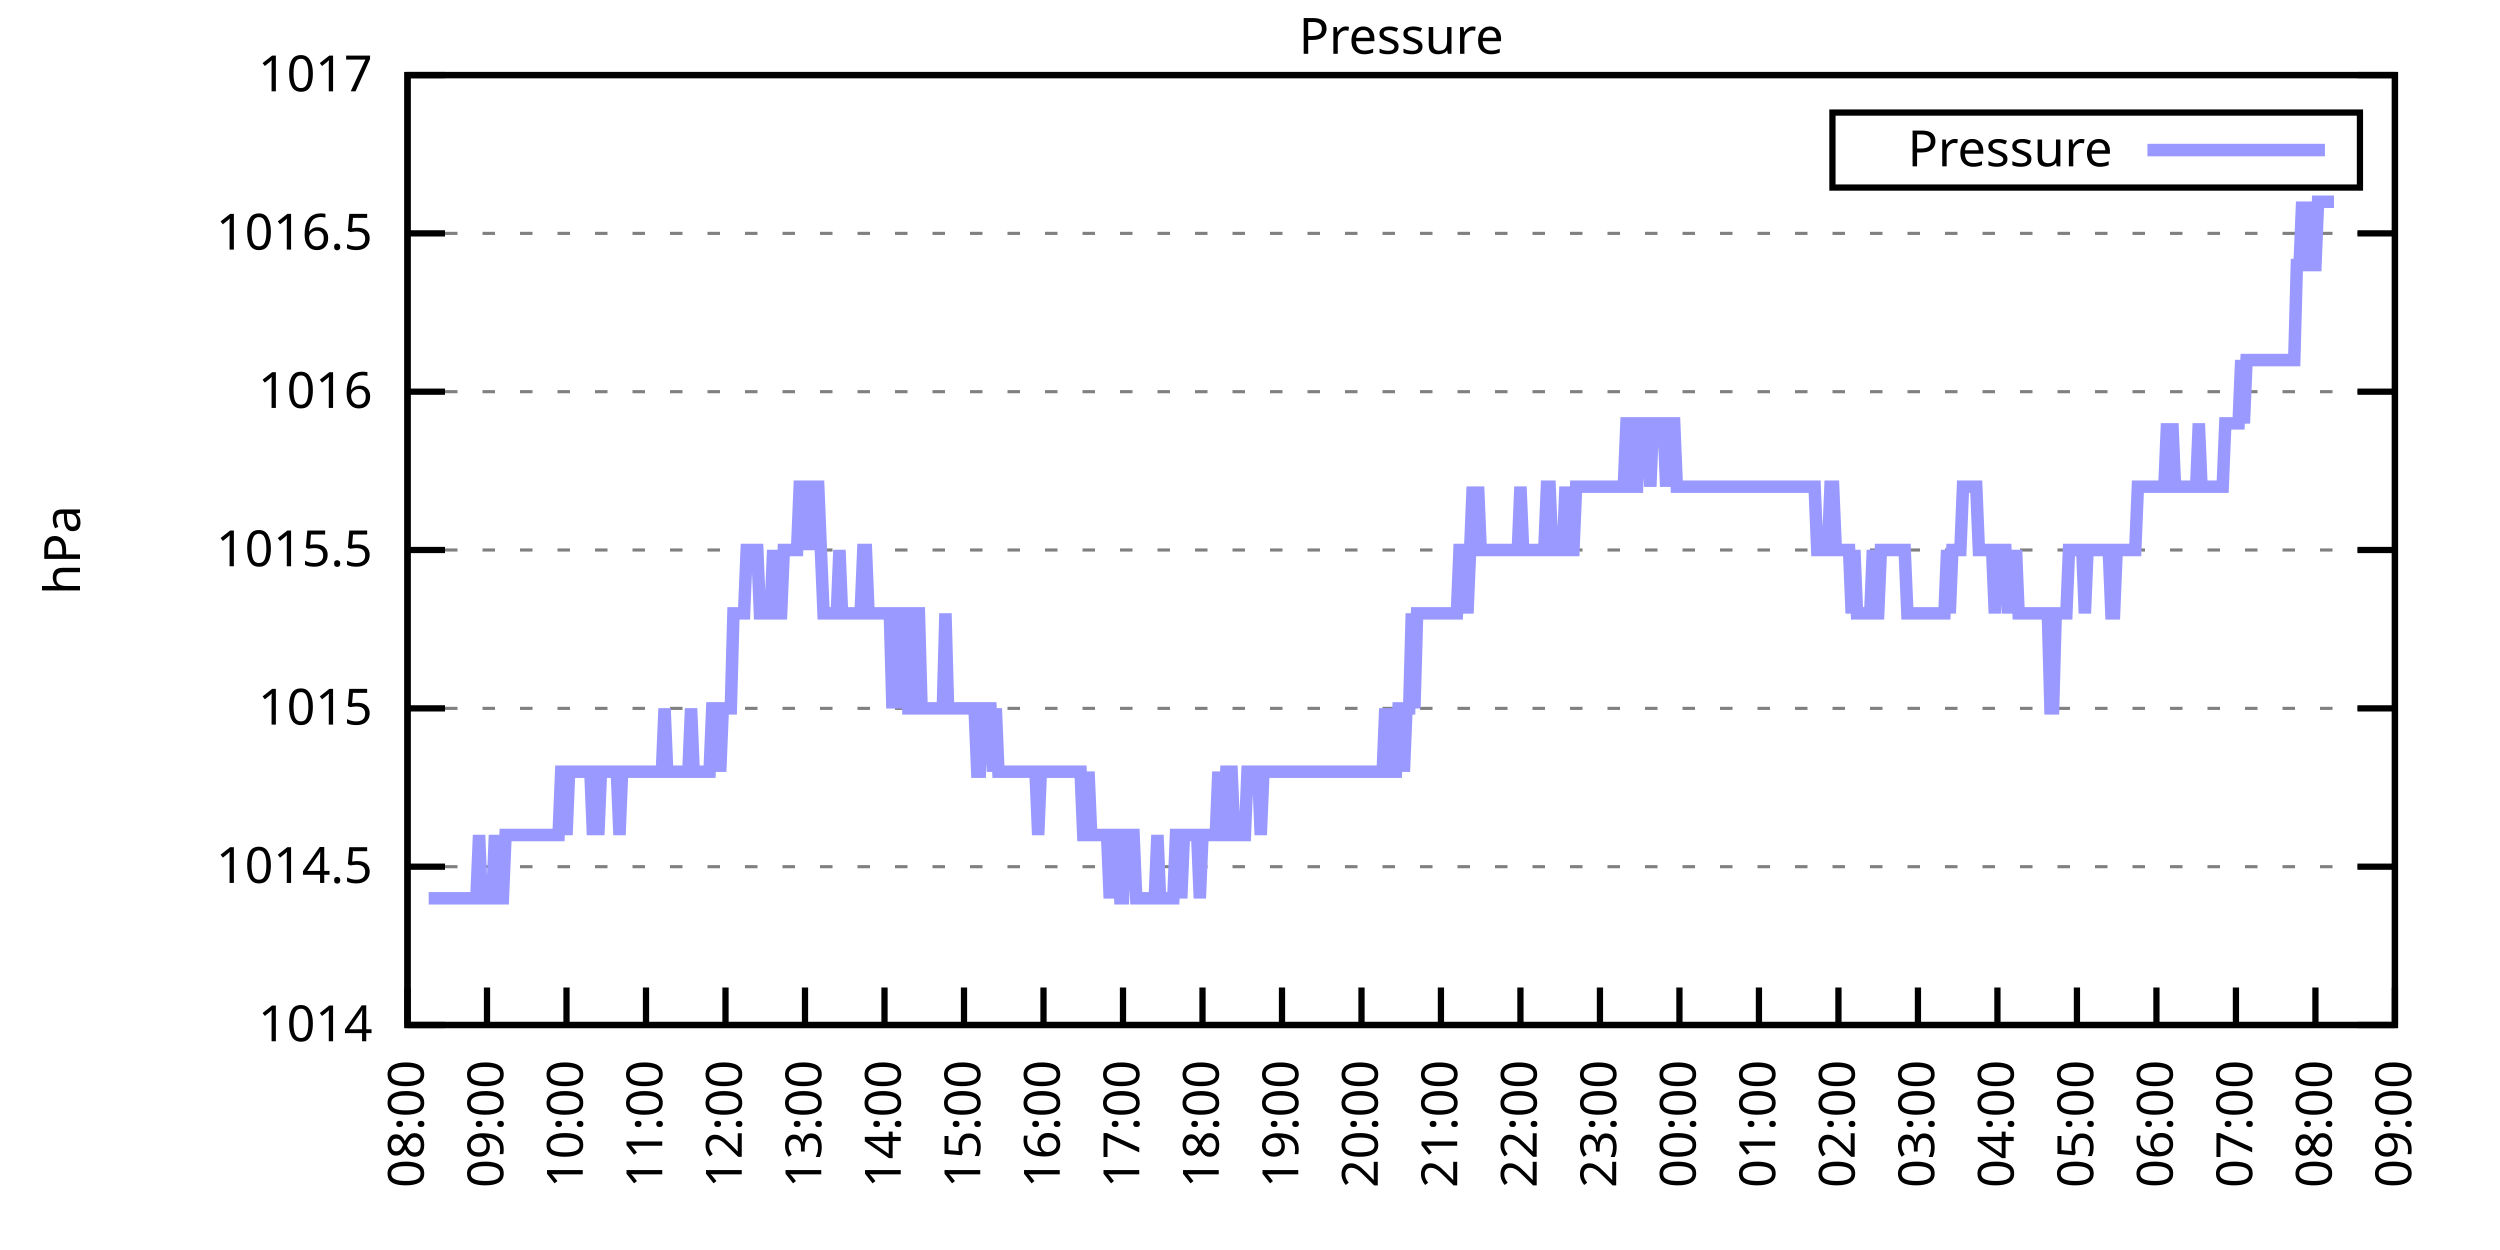
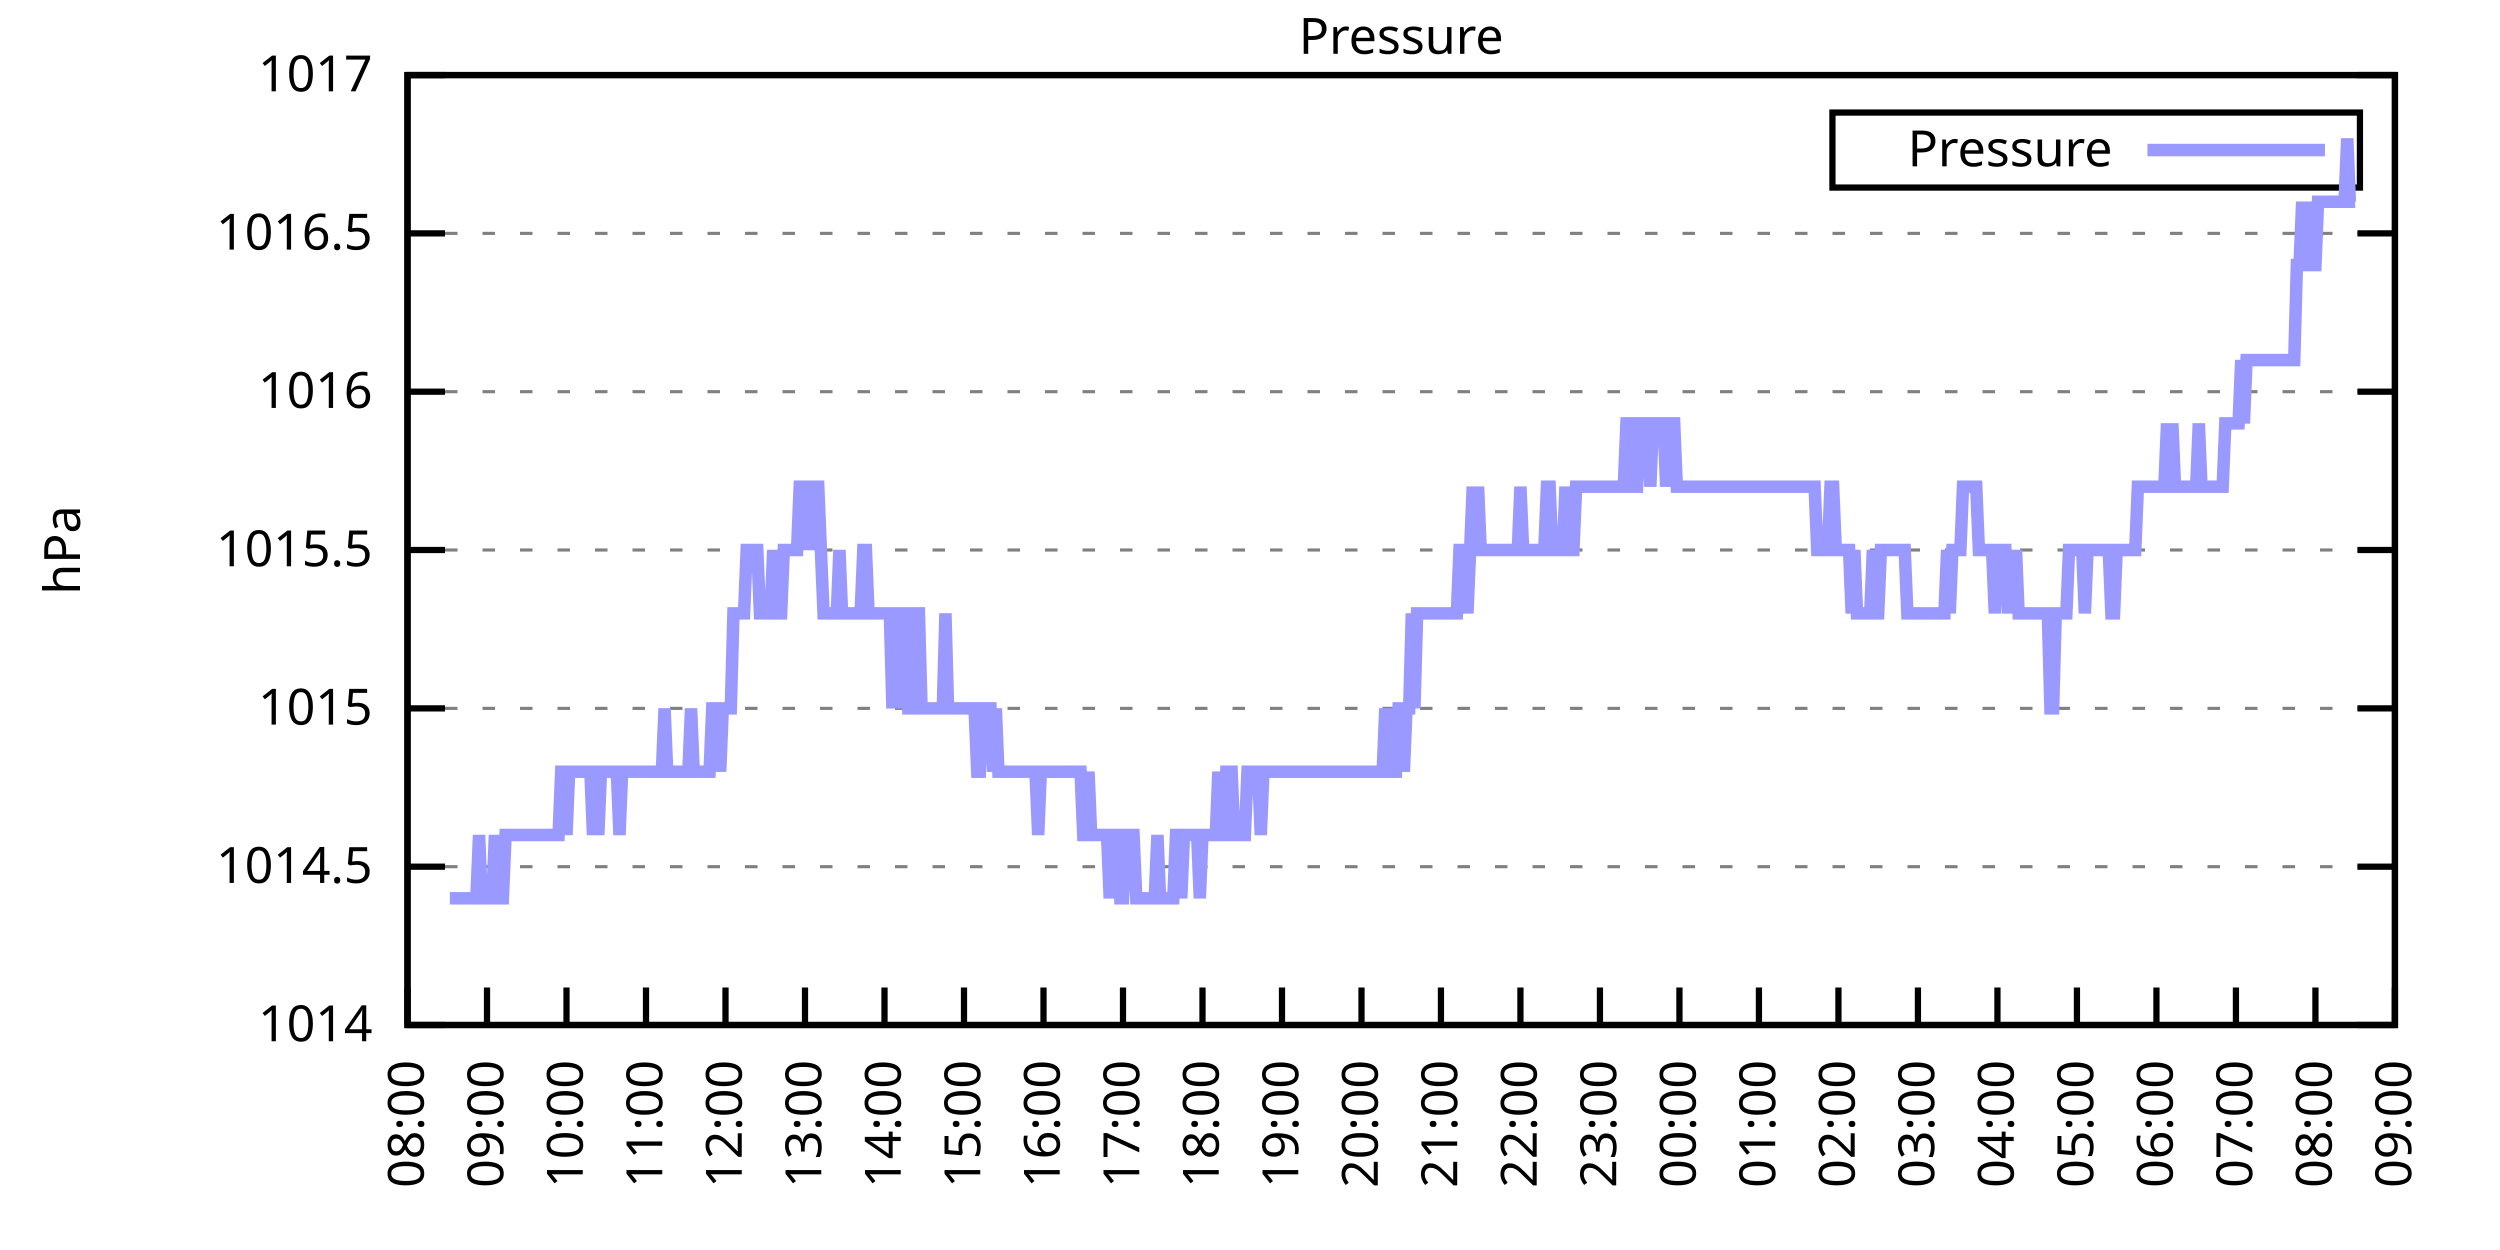
<svg xmlns="http://www.w3.org/2000/svg" xmlns:xlink="http://www.w3.org/1999/xlink" width="400" height="200" viewBox="0 0 400 200">
  <g id="gnuplot_canvas">
    <rect x="0" y="0" width="400" height="200" fill="none" />
    <defs>
      <circle id="gpDot" r="0.5" stroke-width="0.5" stroke="currentColor" />
      <path id="gpPt0" stroke-width="0.333" stroke="currentColor" d="M-1,0 h2 M0,-1 v2" />
      <path id="gpPt1" stroke-width="0.333" stroke="currentColor" d="M-1,-1 L1,1 M1,-1 L-1,1" />
      <path id="gpPt2" stroke-width="0.333" stroke="currentColor" d="M-1,0 L1,0 M0,-1 L0,1 M-1,-1 L1,1 M-1,1 L1,-1" />
      <rect id="gpPt3" stroke-width="0.333" stroke="currentColor" x="-1" y="-1" width="2" height="2" />
      <rect id="gpPt4" stroke-width="0.333" stroke="currentColor" fill="currentColor" x="-1" y="-1" width="2" height="2" />
      <circle id="gpPt5" stroke-width="0.333" stroke="currentColor" cx="0" cy="0" r="1" />
      <use xlink:href="#gpPt5" id="gpPt6" fill="currentColor" stroke="none" />
      <path id="gpPt7" stroke-width="0.333" stroke="currentColor" d="M0,-1.33 L-1.33,0.67 L1.33,0.67 z" />
      <use xlink:href="#gpPt7" id="gpPt8" fill="currentColor" stroke="none" />
      <use xlink:href="#gpPt7" id="gpPt9" stroke="currentColor" transform="rotate(180)" />
      <use xlink:href="#gpPt9" id="gpPt10" fill="currentColor" stroke="none" />
      <use xlink:href="#gpPt3" id="gpPt11" stroke="currentColor" transform="rotate(45)" />
      <use xlink:href="#gpPt11" id="gpPt12" fill="currentColor" stroke="none" />
      <path id="gpPt13" stroke-width="0.333" stroke="currentColor" d="M0,1.330 L1.265,0.411 L0.782,-1.067 L-0.782,-1.076 L-1.265,0.411 z" />
      <use xlink:href="#gpPt13" id="gpPt14" fill="currentColor" stroke="none" />
      <filter id="textbox" filterUnits="objectBoundingBox" x="0" y="0" height="1" width="1">
        <feFlood flood-color="white" flood-opacity="1" result="bgnd" />
        <feComposite in="SourceGraphic" in2="bgnd" operator="atop" />
      </filter>
      <filter id="greybox" filterUnits="objectBoundingBox" x="0" y="0" height="1" width="1">
        <feFlood flood-color="lightgrey" flood-opacity="1" result="grey" />
        <feComposite in="SourceGraphic" in2="grey" operator="atop" />
      </filter>
    </defs>
    <g fill="none" color="white" stroke="currentColor" stroke-width="1.00" stroke-linecap="butt" stroke-linejoin="miter">
</g>
    <g fill="none" color="black" stroke="currentColor" stroke-width="1.00" stroke-linecap="butt" stroke-linejoin="miter">
      <g stroke="none" shape-rendering="crispEdges">
        <polygon fill="rgb(255, 255, 255)" points="65.20,164.00 383.18,164.00 383.18,12.02 65.20,12.02 " />
      </g>
    </g>
    <g fill="none" color="black" stroke="currentColor" stroke-width="1.00" stroke-linecap="butt" stroke-linejoin="miter">
</g>
    <g fill="none" color="black" stroke="black" stroke-width="0.50" stroke-linecap="butt" stroke-linejoin="miter">
</g>
    <g fill="none" color="gray" stroke="currentColor" stroke-width="0.50" stroke-linecap="butt" stroke-linejoin="miter">
      <path stroke="gray" stroke-dasharray="2,4" class="gridline" d="M65.20,164.00 L383.19,164.00  " />
    </g>
    <g fill="none" color="gray" stroke="gray" stroke-width="1.00" stroke-linecap="butt" stroke-linejoin="miter">
</g>
    <g fill="none" color="black" stroke="currentColor" stroke-width="1.00" stroke-linecap="butt" stroke-linejoin="miter">
      <path stroke="black" d="M65.20,164.00 L71.20,164.00 M383.19,164.00 L377.19,164.00  " />
      <g transform="translate(59.60,166.60)" stroke="none" fill="black" font-family="Sans" font-size="8.00" text-anchor="end">
        <text>
          <tspan font-family="Sans"> 1014</tspan>
        </text>
      </g>
    </g>
    <g fill="none" color="black" stroke="currentColor" stroke-width="1.00" stroke-linecap="butt" stroke-linejoin="miter">
</g>
    <g fill="none" color="black" stroke="black" stroke-width="0.50" stroke-linecap="butt" stroke-linejoin="miter">
</g>
    <g fill="none" color="gray" stroke="currentColor" stroke-width="0.50" stroke-linecap="butt" stroke-linejoin="miter">
      <path stroke="gray" stroke-dasharray="2,4" class="gridline" d="M65.20,138.67 L383.19,138.67  " />
    </g>
    <g fill="none" color="gray" stroke="gray" stroke-width="1.00" stroke-linecap="butt" stroke-linejoin="miter">
</g>
    <g fill="none" color="black" stroke="currentColor" stroke-width="1.00" stroke-linecap="butt" stroke-linejoin="miter">
      <path stroke="black" d="M65.20,138.67 L71.20,138.67 M383.19,138.67 L377.19,138.67  " />
      <g transform="translate(59.60,141.27)" stroke="none" fill="black" font-family="Sans" font-size="8.00" text-anchor="end">
        <text>
          <tspan font-family="Sans"> 1014.5</tspan>
        </text>
      </g>
    </g>
    <g fill="none" color="black" stroke="currentColor" stroke-width="1.00" stroke-linecap="butt" stroke-linejoin="miter">
</g>
    <g fill="none" color="black" stroke="black" stroke-width="0.50" stroke-linecap="butt" stroke-linejoin="miter">
</g>
    <g fill="none" color="gray" stroke="currentColor" stroke-width="0.50" stroke-linecap="butt" stroke-linejoin="miter">
      <path stroke="gray" stroke-dasharray="2,4" class="gridline" d="M65.20,113.34 L383.19,113.34  " />
    </g>
    <g fill="none" color="gray" stroke="gray" stroke-width="1.00" stroke-linecap="butt" stroke-linejoin="miter">
</g>
    <g fill="none" color="black" stroke="currentColor" stroke-width="1.00" stroke-linecap="butt" stroke-linejoin="miter">
      <path stroke="black" d="M65.20,113.34 L71.20,113.34 M383.19,113.34 L377.19,113.34  " />
      <g transform="translate(59.60,115.94)" stroke="none" fill="black" font-family="Sans" font-size="8.00" text-anchor="end">
        <text>
          <tspan font-family="Sans"> 1015</tspan>
        </text>
      </g>
    </g>
    <g fill="none" color="black" stroke="currentColor" stroke-width="1.00" stroke-linecap="butt" stroke-linejoin="miter">
</g>
    <g fill="none" color="black" stroke="black" stroke-width="0.50" stroke-linecap="butt" stroke-linejoin="miter">
</g>
    <g fill="none" color="gray" stroke="currentColor" stroke-width="0.50" stroke-linecap="butt" stroke-linejoin="miter">
      <path stroke="gray" stroke-dasharray="2,4" class="gridline" d="M65.20,88.00 L383.19,88.00  " />
    </g>
    <g fill="none" color="gray" stroke="gray" stroke-width="1.00" stroke-linecap="butt" stroke-linejoin="miter">
</g>
    <g fill="none" color="black" stroke="currentColor" stroke-width="1.00" stroke-linecap="butt" stroke-linejoin="miter">
      <path stroke="black" d="M65.20,88.00 L71.20,88.00 M383.19,88.00 L377.19,88.00  " />
      <g transform="translate(59.60,90.60)" stroke="none" fill="black" font-family="Sans" font-size="8.00" text-anchor="end">
        <text>
          <tspan font-family="Sans"> 1015.5</tspan>
        </text>
      </g>
    </g>
    <g fill="none" color="black" stroke="currentColor" stroke-width="1.00" stroke-linecap="butt" stroke-linejoin="miter">
</g>
    <g fill="none" color="black" stroke="black" stroke-width="0.50" stroke-linecap="butt" stroke-linejoin="miter">
</g>
    <g fill="none" color="gray" stroke="currentColor" stroke-width="0.50" stroke-linecap="butt" stroke-linejoin="miter">
      <path stroke="gray" stroke-dasharray="2,4" class="gridline" d="M65.20,62.67 L383.19,62.67  " />
    </g>
    <g fill="none" color="gray" stroke="gray" stroke-width="1.00" stroke-linecap="butt" stroke-linejoin="miter">
</g>
    <g fill="none" color="black" stroke="currentColor" stroke-width="1.00" stroke-linecap="butt" stroke-linejoin="miter">
      <path stroke="black" d="M65.20,62.67 L71.20,62.67 M383.19,62.67 L377.19,62.67  " />
      <g transform="translate(59.60,65.27)" stroke="none" fill="black" font-family="Sans" font-size="8.00" text-anchor="end">
        <text>
          <tspan font-family="Sans"> 1016</tspan>
        </text>
      </g>
    </g>
    <g fill="none" color="black" stroke="currentColor" stroke-width="1.00" stroke-linecap="butt" stroke-linejoin="miter">
</g>
    <g fill="none" color="black" stroke="black" stroke-width="0.50" stroke-linecap="butt" stroke-linejoin="miter">
</g>
    <g fill="none" color="gray" stroke="currentColor" stroke-width="0.50" stroke-linecap="butt" stroke-linejoin="miter">
      <path stroke="gray" stroke-dasharray="2,4" class="gridline" d="M65.20,37.34 L383.19,37.34  " />
    </g>
    <g fill="none" color="gray" stroke="gray" stroke-width="1.00" stroke-linecap="butt" stroke-linejoin="miter">
</g>
    <g fill="none" color="black" stroke="currentColor" stroke-width="1.00" stroke-linecap="butt" stroke-linejoin="miter">
      <path stroke="black" d="M65.20,37.34 L71.20,37.34 M383.19,37.34 L377.19,37.34  " />
      <g transform="translate(59.60,39.94)" stroke="none" fill="black" font-family="Sans" font-size="8.00" text-anchor="end">
        <text>
          <tspan font-family="Sans"> 1016.5</tspan>
        </text>
      </g>
    </g>
    <g fill="none" color="black" stroke="currentColor" stroke-width="1.00" stroke-linecap="butt" stroke-linejoin="miter">
</g>
    <g fill="none" color="black" stroke="black" stroke-width="0.50" stroke-linecap="butt" stroke-linejoin="miter">
</g>
    <g fill="none" color="gray" stroke="currentColor" stroke-width="0.50" stroke-linecap="butt" stroke-linejoin="miter">
      <path stroke="gray" stroke-dasharray="2,4" class="gridline" d="M65.20,12.01 L383.19,12.01  " />
    </g>
    <g fill="none" color="gray" stroke="gray" stroke-width="1.00" stroke-linecap="butt" stroke-linejoin="miter">
</g>
    <g fill="none" color="black" stroke="currentColor" stroke-width="1.00" stroke-linecap="butt" stroke-linejoin="miter">
      <path stroke="black" d="M65.20,12.01 L71.20,12.01 M383.19,12.01 L377.19,12.01  " />
      <g transform="translate(59.60,14.61)" stroke="none" fill="black" font-family="Sans" font-size="8.00" text-anchor="end">
        <text>
          <tspan font-family="Sans"> 1017</tspan>
        </text>
      </g>
    </g>
    <g fill="none" color="black" stroke="currentColor" stroke-width="1.00" stroke-linecap="butt" stroke-linejoin="miter">
      <path stroke="black" d="M65.20,164.00 L65.20,158.00  " />
      <g transform="translate(67.80,169.60) rotate(270.00)" stroke="none" fill="black" font-family="Sans" font-size="8.00" text-anchor="end">
        <text>
          <tspan font-family="Sans">08:00</tspan>
        </text>
      </g>
    </g>
    <g fill="none" color="black" stroke="currentColor" stroke-width="1.00" stroke-linecap="butt" stroke-linejoin="miter">
      <path stroke="black" d="M77.92,164.00 L77.92,158.00  " />
      <g transform="translate(80.52,169.60) rotate(270.00)" stroke="none" fill="black" font-family="Sans" font-size="8.00" text-anchor="end">
        <text>
          <tspan font-family="Sans">09:00</tspan>
        </text>
      </g>
    </g>
    <g fill="none" color="black" stroke="currentColor" stroke-width="1.00" stroke-linecap="butt" stroke-linejoin="miter">
      <path stroke="black" d="M90.64,164.00 L90.64,158.00  " />
      <g transform="translate(93.24,169.60) rotate(270.00)" stroke="none" fill="black" font-family="Sans" font-size="8.00" text-anchor="end">
        <text>
          <tspan font-family="Sans">10:00</tspan>
        </text>
      </g>
    </g>
    <g fill="none" color="black" stroke="currentColor" stroke-width="1.00" stroke-linecap="butt" stroke-linejoin="miter">
      <path stroke="black" d="M103.36,164.00 L103.36,158.00  " />
      <g transform="translate(105.96,169.60) rotate(270.00)" stroke="none" fill="black" font-family="Sans" font-size="8.00" text-anchor="end">
        <text>
          <tspan font-family="Sans">11:00</tspan>
        </text>
      </g>
    </g>
    <g fill="none" color="black" stroke="currentColor" stroke-width="1.00" stroke-linecap="butt" stroke-linejoin="miter">
      <path stroke="black" d="M116.08,164.00 L116.08,158.00  " />
      <g transform="translate(118.68,169.60) rotate(270.00)" stroke="none" fill="black" font-family="Sans" font-size="8.00" text-anchor="end">
        <text>
          <tspan font-family="Sans">12:00</tspan>
        </text>
      </g>
    </g>
    <g fill="none" color="black" stroke="currentColor" stroke-width="1.00" stroke-linecap="butt" stroke-linejoin="miter">
      <path stroke="black" d="M128.80,164.00 L128.80,158.00  " />
      <g transform="translate(131.40,169.60) rotate(270.00)" stroke="none" fill="black" font-family="Sans" font-size="8.00" text-anchor="end">
        <text>
          <tspan font-family="Sans">13:00</tspan>
        </text>
      </g>
    </g>
    <g fill="none" color="black" stroke="currentColor" stroke-width="1.00" stroke-linecap="butt" stroke-linejoin="miter">
      <path stroke="black" d="M141.52,164.00 L141.52,158.00  " />
      <g transform="translate(144.12,169.60) rotate(270.00)" stroke="none" fill="black" font-family="Sans" font-size="8.00" text-anchor="end">
        <text>
          <tspan font-family="Sans">14:00</tspan>
        </text>
      </g>
    </g>
    <g fill="none" color="black" stroke="currentColor" stroke-width="1.00" stroke-linecap="butt" stroke-linejoin="miter">
      <path stroke="black" d="M154.24,164.00 L154.24,158.00  " />
      <g transform="translate(156.84,169.60) rotate(270.00)" stroke="none" fill="black" font-family="Sans" font-size="8.00" text-anchor="end">
        <text>
          <tspan font-family="Sans">15:00</tspan>
        </text>
      </g>
    </g>
    <g fill="none" color="black" stroke="currentColor" stroke-width="1.00" stroke-linecap="butt" stroke-linejoin="miter">
      <path stroke="black" d="M166.96,164.00 L166.96,158.00  " />
      <g transform="translate(169.56,169.60) rotate(270.00)" stroke="none" fill="black" font-family="Sans" font-size="8.00" text-anchor="end">
        <text>
          <tspan font-family="Sans">16:00</tspan>
        </text>
      </g>
    </g>
    <g fill="none" color="black" stroke="currentColor" stroke-width="1.00" stroke-linecap="butt" stroke-linejoin="miter">
      <path stroke="black" d="M179.68,164.00 L179.68,158.00  " />
      <g transform="translate(182.28,169.60) rotate(270.00)" stroke="none" fill="black" font-family="Sans" font-size="8.00" text-anchor="end">
        <text>
          <tspan font-family="Sans">17:00</tspan>
        </text>
      </g>
    </g>
    <g fill="none" color="black" stroke="currentColor" stroke-width="1.00" stroke-linecap="butt" stroke-linejoin="miter">
      <path stroke="black" d="M192.40,164.00 L192.40,158.00  " />
      <g transform="translate(195.00,169.60) rotate(270.00)" stroke="none" fill="black" font-family="Sans" font-size="8.00" text-anchor="end">
        <text>
          <tspan font-family="Sans">18:00</tspan>
        </text>
      </g>
    </g>
    <g fill="none" color="black" stroke="currentColor" stroke-width="1.00" stroke-linecap="butt" stroke-linejoin="miter">
      <path stroke="black" d="M205.12,164.00 L205.12,158.00  " />
      <g transform="translate(207.72,169.60) rotate(270.00)" stroke="none" fill="black" font-family="Sans" font-size="8.00" text-anchor="end">
        <text>
          <tspan font-family="Sans">19:00</tspan>
        </text>
      </g>
    </g>
    <g fill="none" color="black" stroke="currentColor" stroke-width="1.00" stroke-linecap="butt" stroke-linejoin="miter">
      <path stroke="black" d="M217.84,164.00 L217.84,158.00  " />
      <g transform="translate(220.44,169.60) rotate(270.00)" stroke="none" fill="black" font-family="Sans" font-size="8.00" text-anchor="end">
        <text>
          <tspan font-family="Sans">20:00</tspan>
        </text>
      </g>
    </g>
    <g fill="none" color="black" stroke="currentColor" stroke-width="1.00" stroke-linecap="butt" stroke-linejoin="miter">
      <path stroke="black" d="M230.55,164.00 L230.55,158.00  " />
      <g transform="translate(233.15,169.60) rotate(270.00)" stroke="none" fill="black" font-family="Sans" font-size="8.00" text-anchor="end">
        <text>
          <tspan font-family="Sans">21:00</tspan>
        </text>
      </g>
    </g>
    <g fill="none" color="black" stroke="currentColor" stroke-width="1.00" stroke-linecap="butt" stroke-linejoin="miter">
      <path stroke="black" d="M243.27,164.00 L243.27,158.00  " />
      <g transform="translate(245.87,169.60) rotate(270.00)" stroke="none" fill="black" font-family="Sans" font-size="8.00" text-anchor="end">
        <text>
          <tspan font-family="Sans">22:00</tspan>
        </text>
      </g>
    </g>
    <g fill="none" color="black" stroke="currentColor" stroke-width="1.00" stroke-linecap="butt" stroke-linejoin="miter">
      <path stroke="black" d="M255.99,164.00 L255.99,158.00  " />
      <g transform="translate(258.59,169.60) rotate(270.00)" stroke="none" fill="black" font-family="Sans" font-size="8.00" text-anchor="end">
        <text>
          <tspan font-family="Sans">23:00</tspan>
        </text>
      </g>
    </g>
    <g fill="none" color="black" stroke="currentColor" stroke-width="1.00" stroke-linecap="butt" stroke-linejoin="miter">
      <path stroke="black" d="M268.71,164.00 L268.71,158.00  " />
      <g transform="translate(271.31,169.60) rotate(270.00)" stroke="none" fill="black" font-family="Sans" font-size="8.00" text-anchor="end">
        <text>
          <tspan font-family="Sans">00:00</tspan>
        </text>
      </g>
    </g>
    <g fill="none" color="black" stroke="currentColor" stroke-width="1.00" stroke-linecap="butt" stroke-linejoin="miter">
      <path stroke="black" d="M281.43,164.00 L281.43,158.00  " />
      <g transform="translate(284.03,169.60) rotate(270.00)" stroke="none" fill="black" font-family="Sans" font-size="8.00" text-anchor="end">
        <text>
          <tspan font-family="Sans">01:00</tspan>
        </text>
      </g>
    </g>
    <g fill="none" color="black" stroke="currentColor" stroke-width="1.00" stroke-linecap="butt" stroke-linejoin="miter">
      <path stroke="black" d="M294.15,164.00 L294.15,158.00  " />
      <g transform="translate(296.75,169.60) rotate(270.00)" stroke="none" fill="black" font-family="Sans" font-size="8.00" text-anchor="end">
        <text>
          <tspan font-family="Sans">02:00</tspan>
        </text>
      </g>
    </g>
    <g fill="none" color="black" stroke="currentColor" stroke-width="1.00" stroke-linecap="butt" stroke-linejoin="miter">
      <path stroke="black" d="M306.87,164.00 L306.87,158.00  " />
      <g transform="translate(309.47,169.60) rotate(270.00)" stroke="none" fill="black" font-family="Sans" font-size="8.00" text-anchor="end">
        <text>
          <tspan font-family="Sans">03:00</tspan>
        </text>
      </g>
    </g>
    <g fill="none" color="black" stroke="currentColor" stroke-width="1.00" stroke-linecap="butt" stroke-linejoin="miter">
      <path stroke="black" d="M319.59,164.00 L319.59,158.00  " />
      <g transform="translate(322.19,169.60) rotate(270.00)" stroke="none" fill="black" font-family="Sans" font-size="8.00" text-anchor="end">
        <text>
          <tspan font-family="Sans">04:00</tspan>
        </text>
      </g>
    </g>
    <g fill="none" color="black" stroke="currentColor" stroke-width="1.00" stroke-linecap="butt" stroke-linejoin="miter">
      <path stroke="black" d="M332.31,164.00 L332.31,158.00  " />
      <g transform="translate(334.91,169.60) rotate(270.00)" stroke="none" fill="black" font-family="Sans" font-size="8.00" text-anchor="end">
        <text>
          <tspan font-family="Sans">05:00</tspan>
        </text>
      </g>
    </g>
    <g fill="none" color="black" stroke="currentColor" stroke-width="1.00" stroke-linecap="butt" stroke-linejoin="miter">
      <path stroke="black" d="M345.03,164.00 L345.03,158.00  " />
      <g transform="translate(347.63,169.60) rotate(270.00)" stroke="none" fill="black" font-family="Sans" font-size="8.00" text-anchor="end">
        <text>
          <tspan font-family="Sans">06:00</tspan>
        </text>
      </g>
    </g>
    <g fill="none" color="black" stroke="currentColor" stroke-width="1.00" stroke-linecap="butt" stroke-linejoin="miter">
      <path stroke="black" d="M357.75,164.00 L357.75,158.00  " />
      <g transform="translate(360.35,169.60) rotate(270.00)" stroke="none" fill="black" font-family="Sans" font-size="8.00" text-anchor="end">
        <text>
          <tspan font-family="Sans">07:00</tspan>
        </text>
      </g>
    </g>
    <g fill="none" color="black" stroke="currentColor" stroke-width="1.00" stroke-linecap="butt" stroke-linejoin="miter">
      <path stroke="black" d="M370.47,164.00 L370.47,158.00  " />
      <g transform="translate(373.07,169.60) rotate(270.00)" stroke="none" fill="black" font-family="Sans" font-size="8.00" text-anchor="end">
        <text>
          <tspan font-family="Sans">08:00</tspan>
        </text>
      </g>
    </g>
    <g fill="none" color="black" stroke="currentColor" stroke-width="1.00" stroke-linecap="butt" stroke-linejoin="miter">
      <path stroke="black" d="M383.19,164.00 L383.19,158.00  " />
      <g transform="translate(385.79,169.60) rotate(270.00)" stroke="none" fill="black" font-family="Sans" font-size="8.00" text-anchor="end">
        <text>
          <tspan font-family="Sans">09:00</tspan>
        </text>
      </g>
    </g>
    <g fill="none" color="black" stroke="currentColor" stroke-width="1.00" stroke-linecap="butt" stroke-linejoin="miter">
</g>
    <g fill="none" color="black" stroke="currentColor" stroke-width="1.00" stroke-linecap="butt" stroke-linejoin="miter">
      <path stroke="black" d="M65.20,12.01 L65.20,164.00 L383.19,164.00 L383.19,12.01 L65.20,12.01 Z  " />
    </g>
    <g fill="none" color="black" stroke="currentColor" stroke-width="1.00" stroke-linecap="butt" stroke-linejoin="miter">
</g>
    <g fill="none" color="black" stroke="currentColor" stroke-width="1.00" stroke-linecap="butt" stroke-linejoin="miter">
      <path stroke="black" d="M293.19,30.01 L293.19,18.01 L377.59,18.01 L377.59,30.01 L293.19,30.01 Z  " />
    </g>
    <g id="Pressure_plot_1">
      <g fill="none" color="white" stroke="black" stroke-width="2.00" stroke-linecap="butt" stroke-linejoin="miter">
</g>
      <g fill="none" color="black" stroke="currentColor" stroke-width="2.00" stroke-linecap="butt" stroke-linejoin="miter">
        <g transform="translate(337.99,26.61)" stroke="none" fill="black" font-family="Sans" font-size="8.00" text-anchor="end">
          <text>
            <tspan font-family="Sans">Pressure</tspan>
          </text>
        </g>
      </g>
      <g fill="none" color="black" stroke="currentColor" stroke-width="2.00" stroke-linecap="butt" stroke-linejoin="miter">
-         <path stroke="rgb(153, 153, 255)" d="M343.59,24.01 L371.99,24.01 M68.59,143.73 L69.02,143.73 L69.44,143.73 L69.86,143.73 L70.29,143.73 L70.71,143.73   L71.14,143.73 L71.56,143.73 L71.98,143.73 L72.41,143.73 L72.83,143.73 L73.26,143.73 L73.68,143.73 L74.10,143.73   L74.53,143.73 L74.95,143.73 L75.38,143.73 L75.80,143.73 L76.22,143.73 L76.65,133.60 L77.07,143.73 L77.50,143.73   L77.92,143.73 L78.34,143.73 L78.77,143.73 L79.19,133.60 L79.62,143.73 L80.04,143.73 L80.46,143.73 L80.89,133.60   L81.31,133.60 L81.74,133.60 L82.16,133.60 L82.58,133.60 L83.01,133.60 L83.43,133.60 L83.86,133.60 L84.28,133.60   L84.70,133.60 L85.13,133.60 L85.55,133.60 L85.98,133.60 L86.40,133.60 L86.82,133.60 L87.25,133.60 L87.67,133.60   L88.10,133.60 L88.52,133.60 L88.94,133.60 L89.37,133.60 L89.79,123.47 L90.22,123.47 L90.64,133.60 L91.06,123.47   L91.49,123.47 L91.91,123.47 L92.34,123.47 L92.76,123.47 L93.18,123.47 L93.61,123.47 L94.03,123.47 L94.46,123.47   L94.88,133.60 L95.30,123.47 L95.73,133.60 L96.15,123.47 L96.58,123.47 L97.00,123.47 L97.42,123.47 L97.85,123.47   L98.27,123.47 L98.69,123.47 L99.12,133.60 L99.54,123.47 L99.97,123.47 L100.39,123.47 L100.81,123.47 L101.24,123.47   L101.66,123.47 L102.09,123.47 L102.51,123.47 L102.93,123.47 L103.36,123.47 L103.78,123.47 L104.21,123.47 L104.63,123.47   L105.05,123.47 L105.48,123.47 L105.90,123.47 L106.33,113.34 L106.75,123.47 L107.17,123.47 L107.60,123.47 L108.02,123.47   L108.45,123.47 L108.87,123.47 L109.29,123.47 L109.72,123.47 L110.14,123.47 L110.57,113.34 L110.99,123.47 L111.41,123.47   L111.84,123.47 L112.26,123.47 L112.69,123.47 L113.11,123.47 L113.53,123.47 L113.96,113.34 L114.38,113.34 L114.81,113.34   L115.23,123.47 L115.65,113.34 L116.08,113.34 L116.50,113.34 L116.93,113.34 L117.35,98.14 L117.77,98.14 L118.20,98.14   L118.62,98.14 L119.05,98.14 L119.47,88.00 L119.89,88.00 L120.32,88.00 L120.74,88.00 L121.17,88.00 L121.59,98.14   L122.01,98.14 L122.44,98.14 L122.86,98.14 L123.29,98.14 L123.71,88.00 L124.13,98.14 L124.56,98.14 L124.98,98.14   L125.41,88.00 L125.83,88.00 L126.25,88.00 L126.68,88.00 L127.10,88.00 L127.53,88.00 L127.95,77.87 L128.37,77.87   L128.80,88.00 L129.22,77.87 L129.65,77.87 L130.07,88.00 L130.49,77.87 L130.92,77.87 L131.34,88.00 L131.77,98.14   L132.19,98.14 L132.61,98.14 L133.04,98.14 L133.46,98.14 L133.89,98.14 L134.31,88.00 L134.73,98.14 L135.16,98.14   L135.58,98.14 L136.01,98.14 L136.43,98.14 L136.85,98.14 L137.28,98.14 L137.70,98.14 L138.13,88.00 L138.55,88.00   L138.97,98.14 L139.40,98.14 L139.82,98.14 L140.25,98.14 L140.67,98.14 L141.09,98.14 L141.52,98.14 L141.94,98.14   L142.37,98.14 L142.79,113.34 L143.21,98.14 L143.64,113.34 L144.06,98.14 L144.49,98.14 L144.91,98.14 L145.33,113.34   L145.76,113.34 L146.18,98.14 L146.61,98.14 L147.03,98.14 L147.45,113.34 L147.88,113.34 L148.30,113.34 L148.73,113.34   L149.15,113.34 L149.57,113.34 L150.00,113.34 L150.42,113.34 L150.85,113.34 L151.27,98.14 L151.69,113.34 L152.12,113.34   L152.54,113.34 L152.97,113.34 L153.39,113.34 L153.81,113.34 L154.24,113.34 L154.66,113.34 L155.09,113.34 L155.51,113.34   L155.93,113.34 L156.36,123.47 L156.78,123.47 L157.21,113.34 L157.63,113.34 L158.05,113.34 L158.48,113.34 L158.90,123.47   L159.33,113.34 L159.75,123.47 L160.17,123.47 L160.60,123.47 L161.02,123.47 L161.44,123.47 L161.87,123.47 L162.29,123.47   L162.72,123.47 L163.14,123.47 L163.56,123.47 L163.99,123.47 L164.41,123.47 L164.84,123.47 L165.26,123.47 L165.68,123.47   L166.11,133.60 L166.53,123.47 L166.96,123.47 L167.38,123.47 L167.80,123.47 L168.23,123.47 L168.65,123.47 L169.08,123.47   L169.50,123.47 L169.92,123.47 L170.35,123.47 L170.77,123.47 L171.20,123.47 L171.62,123.47 L172.04,123.47 L172.47,123.47   L172.89,123.47 L173.32,133.60 L173.74,133.60 L174.16,123.47 L174.59,133.60 L175.01,133.60 L175.44,133.60 L175.86,133.60   L176.28,133.60 L176.71,133.60 L177.13,133.60 L177.56,143.73 L177.98,133.60 L178.40,133.60 L178.83,133.60 L179.25,143.73   L179.68,143.73 L180.10,133.60 L180.52,133.60 L180.95,133.60 L181.37,133.60 L181.80,143.73 L182.22,143.73 L182.64,143.73   L183.07,143.73 L183.49,143.73 L183.92,143.73 L184.34,143.73 L184.76,143.73 L185.19,133.60 L185.61,143.73 L186.04,143.73   L186.46,143.73 L186.88,143.73 L187.31,143.73 L187.73,143.73 L188.16,133.60 L188.58,133.60 L189.00,143.73 L189.43,133.60   L189.85,133.60 L190.28,133.60 L190.70,133.60 L191.12,133.60 L191.55,133.60 L191.97,143.73 L192.40,133.60 L192.82,133.60   L193.24,133.60 L193.67,133.60 L194.09,133.60 L194.52,133.60 L194.94,123.47 L195.36,133.60 L195.79,133.60 L196.21,123.47   L196.64,123.47 L197.06,123.47 L197.48,133.60 L197.91,133.60 L198.33,133.60 L198.76,133.60 L199.18,133.60 L199.60,123.47   L200.03,123.47 L200.45,123.47 L200.88,123.47 L201.30,123.47 L201.72,133.60 L202.15,123.47 L202.57,123.47 L203.00,123.47   L203.42,123.47 L203.84,123.47 L204.27,123.47 L204.69,123.47 L205.12,123.47 L205.54,123.47 L205.96,123.47 L206.39,123.47   L206.81,123.47 L207.24,123.47 L207.66,123.47 L208.08,123.47 L208.51,123.47 L208.93,123.47 L209.36,123.47 L209.78,123.47   L210.20,123.47 L210.63,123.47 L211.05,123.47 L211.48,123.47 L211.90,123.47 L212.32,123.47 L212.75,123.47 L213.17,123.47   L213.60,123.47 L214.02,123.47 L214.44,123.47 L214.87,123.47 L215.29,123.47 L215.72,123.47 L216.14,123.47 L216.56,123.47   L216.99,123.47 L217.41,123.47 L217.84,123.47 L218.26,123.47 L218.68,123.47 L219.11,123.47 L219.53,123.47 L219.96,123.47   L220.38,123.47 L220.80,123.47 L221.23,123.47 L221.65,113.34 L222.08,123.47 L222.50,113.34 L222.92,123.47 L223.35,123.47   L223.77,113.34 L224.20,113.34 L224.62,123.47 L225.04,113.34 L225.47,113.34 L225.89,98.14 L226.31,113.34 L226.74,98.14   L227.16,98.14 L227.59,98.14 L228.01,98.14 L228.43,98.14 L228.86,98.14 L229.28,98.14 L229.71,98.14 L230.13,98.14   L230.55,98.14 L230.98,98.14 L231.40,98.14 L231.83,98.14 L232.25,98.14 L232.67,98.14 L233.10,98.14 L233.52,88.00   L233.95,88.00 L234.37,88.00 L234.79,98.14 L235.22,88.00 L235.64,77.87 L236.07,88.00 L236.49,77.87 L236.91,88.00   L237.34,88.00 L237.76,88.00 L238.19,88.00 L238.61,88.00 L239.03,88.00 L239.46,88.00 L239.88,88.00 L240.31,88.00   L240.73,88.00 L241.15,88.00 L241.58,88.00 L242.00,88.00 L242.43,88.00 L242.85,88.00 L243.27,77.87 L243.70,88.00   L244.12,88.00 L244.55,88.00 L244.97,88.00 L245.39,88.00 L245.82,88.00 L246.24,88.00 L246.67,88.00 L247.09,88.00   L247.51,77.87 L247.94,77.87 L248.36,88.00 L248.79,88.00 L249.21,88.00 L249.63,88.00 L250.06,88.00 L250.48,77.87   L250.91,88.00 L251.33,88.00 L251.75,88.00 L252.18,77.87 L252.60,77.87 L253.03,77.87 L253.45,77.87 L253.87,77.87   L254.30,77.87 L254.72,77.87 L255.15,77.87 L255.57,77.87 L255.99,77.87 L256.42,77.87 L256.84,77.87 L257.27,77.87   L257.69,77.87 L258.11,77.87 L258.54,77.87 L258.96,77.87 L259.39,77.87 L259.81,77.87 L260.23,67.74 L260.66,67.74   L261.08,67.74 L261.51,77.87 L261.93,77.87 L262.35,67.74 L262.78,67.74 L263.20,67.74 L263.63,67.74 L264.05,77.87   L264.47,67.74 L264.90,67.74 L265.32,67.74 L265.75,67.74 L266.17,67.74 L266.59,77.87 L267.02,67.74 L267.44,67.74   L267.87,67.74 L268.29,77.87 L268.71,77.87 L269.14,77.87 L269.56,77.87 L269.99,77.87 L270.41,77.87 L270.83,77.87   L271.26,77.87 L271.68,77.87 L272.11,77.87 L272.53,77.87 L272.95,77.87 L273.38,77.87 L273.80,77.87 L274.23,77.87   L274.65,77.87 L275.07,77.87 L275.50,77.87 L275.92,77.87 L276.35,77.87 L276.77,77.87 L277.19,77.87 L277.62,77.87   L278.04,77.87 L278.47,77.87 L278.89,77.87 L279.31,77.87 L279.74,77.87 L280.16,77.87 L280.59,77.87 L281.01,77.87   L281.43,77.87 L281.86,77.87 L282.28,77.87 L282.71,77.87 L283.13,77.87 L283.55,77.87 L283.98,77.87 L284.40,77.87   L284.83,77.87 L285.25,77.87 L285.67,77.87 L286.10,77.87 L286.52,77.87 L286.95,77.87 L287.37,77.87 L287.79,77.87   L288.22,77.87 L288.64,77.87 L289.06,77.87 L289.49,77.87 L289.91,77.87 L290.34,77.87 L290.76,88.00 L291.18,88.00   L291.61,88.00 L292.03,88.00 L292.46,88.00 L292.88,77.87 L293.30,77.87 L293.73,88.00 L294.15,88.00 L294.58,88.00   L295.00,88.00 L295.42,88.00 L295.85,88.00 L296.27,98.14 L296.70,88.00 L297.12,98.14 L297.54,98.14 L297.97,98.14   L298.39,98.14 L298.82,98.14 L299.24,98.14 L299.66,88.00 L300.09,98.14 L300.51,98.14 L300.94,88.00 L301.36,88.00   L301.78,88.00 L302.21,88.00 L302.63,88.00 L303.06,88.00 L303.48,88.00 L303.90,88.00 L304.33,88.00 L304.75,88.00   L305.18,98.14 L305.60,98.14 L306.02,98.14 L306.45,98.14 L306.87,98.14 L307.30,98.14 L307.72,98.14 L308.14,98.14   L308.57,98.14 L308.99,98.14 L309.42,98.14 L309.84,98.14 L310.26,98.14 L310.69,98.14 L311.11,98.14 L311.54,88.00   L311.96,98.14 L312.38,88.00 L312.81,88.00 L313.23,88.00 L313.66,88.00 L314.08,77.87 L314.50,77.87 L314.93,77.87   L315.35,77.87 L315.78,77.87 L316.20,77.87 L316.62,88.00 L317.05,88.00 L317.47,88.00 L317.90,88.00 L318.32,88.00   L318.74,88.00 L319.17,98.14 L319.59,88.00 L320.02,88.00 L320.44,88.00 L320.86,88.00 L321.29,98.14 L321.71,88.00   L322.14,98.14 L322.56,88.00 L322.98,98.14 L323.41,98.14 L323.83,98.14 L324.26,98.14 L324.68,98.14 L325.10,98.14   L325.53,98.14 L325.95,98.14 L326.38,98.14 L326.80,98.14 L327.22,98.14 L327.65,98.14 L328.07,113.34 L328.50,113.34   L328.92,98.14 L329.34,98.14 L329.77,98.14 L330.19,98.14 L330.62,98.14 L331.04,88.00 L331.46,88.00 L331.89,88.00   L332.31,88.00 L332.74,88.00 L333.16,88.00 L333.58,98.14 L334.01,88.00 L334.43,88.00 L334.86,88.00 L335.28,88.00   L335.70,88.00 L336.13,88.00 L336.55,88.00 L336.98,88.00 L337.40,88.00 L337.82,98.14 L338.25,98.14 L338.67,88.00   L339.10,88.00 L339.52,88.00 L339.94,88.00 L340.37,88.00 L340.79,88.00 L341.22,88.00 L341.64,88.00 L342.06,77.87   L342.49,77.87 L342.91,77.87 L343.34,77.87 L343.76,77.87 L344.18,77.87 L344.61,77.87 L345.03,77.87 L345.46,77.87   L345.88,77.87 L346.30,77.87 L346.73,67.74 L347.15,77.87 L347.58,67.74 L348.00,77.87 L348.42,77.87 L348.85,77.87   L349.27,77.87 L349.70,77.87 L350.12,77.87 L350.54,77.87 L350.97,77.87 L351.39,77.87 L351.81,67.74 L352.24,77.87   L352.66,77.87 L353.09,77.87 L353.51,77.87 L353.93,77.87 L354.36,77.87 L354.78,77.87 L355.21,77.87 L355.63,77.87   L356.05,67.74 L356.48,67.74 L356.90,67.74 L357.33,67.74 L357.75,67.74 L358.17,67.74 L358.60,57.61 L359.02,67.74   L359.45,57.61 L359.87,57.61 L360.29,57.61 L360.72,57.61 L361.14,57.61 L361.57,57.61 L361.99,57.61 L362.41,57.61   L362.84,57.61 L363.26,57.61 L363.69,57.61 L364.11,57.61 L364.53,57.61 L364.96,57.61 L365.38,57.61 L365.81,57.61   L366.23,57.61 L366.65,57.61 L367.08,57.61 L367.50,42.41 L367.93,42.41 L368.35,32.28 L368.77,42.41 L369.20,42.41   L369.62,32.28 L370.05,42.41 L370.47,42.41 L370.89,32.28 L371.32,32.28 L371.74,32.28 L372.17,32.28 L372.59,32.28   L373.01,32.28 L373.44,32.28  " />
+         <path stroke="rgb(153, 153, 255)" d="M343.59,24.01 L371.99,24.01 M71.98,143.73 L72.41,143.73 L72.83,143.73 L73.26,143.73 L73.68,143.73 L74.10,143.73   L74.53,143.73 L74.95,143.73 L75.38,143.73 L75.80,143.73 L76.22,143.73 L76.65,133.60 L77.07,143.73 L77.50,143.73   L77.92,143.73 L78.34,143.73 L78.77,143.73 L79.19,133.60 L79.62,143.73 L80.04,143.73 L80.46,143.73 L80.89,133.60   L81.31,133.60 L81.74,133.60 L82.16,133.60 L82.58,133.60 L83.01,133.60 L83.43,133.60 L83.86,133.60 L84.28,133.60   L84.70,133.60 L85.13,133.60 L85.55,133.60 L85.98,133.60 L86.40,133.60 L86.82,133.60 L87.25,133.60 L87.67,133.60   L88.10,133.60 L88.52,133.60 L88.94,133.60 L89.37,133.60 L89.79,123.47 L90.22,123.47 L90.64,133.60 L91.06,123.47   L91.49,123.47 L91.91,123.47 L92.34,123.47 L92.76,123.47 L93.18,123.47 L93.61,123.47 L94.03,123.47 L94.46,123.47   L94.88,133.60 L95.30,123.47 L95.73,133.60 L96.15,123.47 L96.58,123.47 L97.00,123.47 L97.42,123.47 L97.85,123.47   L98.27,123.47 L98.69,123.47 L99.12,133.60 L99.54,123.47 L99.97,123.47 L100.39,123.47 L100.81,123.47 L101.24,123.47   L101.66,123.47 L102.09,123.47 L102.51,123.47 L102.93,123.47 L103.36,123.47 L103.78,123.47 L104.21,123.47 L104.63,123.47   L105.05,123.47 L105.48,123.47 L105.90,123.47 L106.33,113.34 L106.75,123.47 L107.17,123.47 L107.60,123.47 L108.02,123.47   L108.45,123.47 L108.87,123.47 L109.29,123.47 L109.72,123.47 L110.14,123.47 L110.57,113.34 L110.99,123.47 L111.41,123.47   L111.84,123.47 L112.26,123.47 L112.69,123.47 L113.11,123.47 L113.53,123.47 L113.96,113.34 L114.38,113.34 L114.81,113.34   L115.23,123.47 L115.65,113.34 L116.08,113.34 L116.50,113.34 L116.93,113.34 L117.35,98.14 L117.77,98.14 L118.20,98.14   L118.62,98.14 L119.05,98.14 L119.47,88.00 L119.89,88.00 L120.32,88.00 L120.74,88.00 L121.17,88.00 L121.59,98.14   L122.01,98.14 L122.44,98.14 L122.86,98.14 L123.29,98.14 L123.71,88.00 L124.13,98.14 L124.56,98.14 L124.98,98.14   L125.41,88.00 L125.83,88.00 L126.25,88.00 L126.68,88.00 L127.10,88.00 L127.53,88.00 L127.95,77.87 L128.37,77.87   L128.80,88.00 L129.22,77.87 L129.65,77.87 L130.07,88.00 L130.49,77.87 L130.92,77.87 L131.34,88.00 L131.77,98.14   L132.19,98.14 L132.61,98.14 L133.04,98.14 L133.46,98.14 L133.89,98.14 L134.31,88.00 L134.73,98.14 L135.16,98.14   L135.58,98.14 L136.01,98.14 L136.43,98.14 L136.85,98.14 L137.28,98.14 L137.70,98.14 L138.13,88.00 L138.55,88.00   L138.97,98.14 L139.40,98.14 L139.82,98.14 L140.25,98.14 L140.67,98.14 L141.09,98.14 L141.52,98.14 L141.94,98.14   L142.37,98.14 L142.79,113.34 L143.21,98.14 L143.64,113.34 L144.06,98.14 L144.49,98.14 L144.91,98.14 L145.33,113.34   L145.76,113.34 L146.18,98.14 L146.61,98.14 L147.03,98.14 L147.45,113.34 L147.88,113.34 L148.30,113.34 L148.73,113.34   L149.15,113.34 L149.57,113.34 L150.00,113.34 L150.42,113.34 L150.85,113.34 L151.27,98.14 L151.69,113.34 L152.12,113.34   L152.54,113.34 L152.97,113.34 L153.39,113.34 L153.81,113.34 L154.24,113.34 L154.66,113.34 L155.09,113.34 L155.51,113.34   L155.93,113.34 L156.36,123.47 L156.78,123.47 L157.21,113.34 L157.63,113.34 L158.05,113.34 L158.48,113.34 L158.90,123.47   L159.33,113.34 L159.75,123.47 L160.17,123.47 L160.60,123.47 L161.02,123.47 L161.44,123.47 L161.87,123.47 L162.29,123.47   L162.72,123.47 L163.14,123.47 L163.56,123.47 L163.99,123.47 L164.41,123.47 L164.84,123.47 L165.26,123.47 L165.68,123.47   L166.11,133.60 L166.53,123.47 L166.96,123.47 L167.38,123.47 L167.80,123.47 L168.23,123.47 L168.65,123.47 L169.08,123.47   L169.50,123.47 L169.92,123.47 L170.35,123.47 L170.77,123.47 L171.20,123.47 L171.62,123.47 L172.04,123.47 L172.47,123.47   L172.89,123.47 L173.32,133.60 L173.74,133.60 L174.16,123.47 L174.59,133.60 L175.01,133.60 L175.44,133.60 L175.86,133.60   L176.28,133.60 L176.71,133.60 L177.13,133.60 L177.56,143.73 L177.98,133.60 L178.40,133.60 L178.83,133.60 L179.25,143.73   L179.68,143.73 L180.10,133.60 L180.52,133.60 L180.95,133.60 L181.37,133.60 L181.80,143.73 L182.22,143.73 L182.64,143.73   L183.07,143.73 L183.49,143.73 L183.92,143.73 L184.34,143.73 L184.76,143.73 L185.19,133.60 L185.61,143.73 L186.04,143.73   L186.46,143.73 L186.88,143.73 L187.31,143.73 L187.73,143.73 L188.16,133.60 L188.58,133.60 L189.00,143.73 L189.43,133.60   L189.85,133.60 L190.28,133.60 L190.70,133.60 L191.12,133.60 L191.55,133.60 L191.97,143.73 L192.40,133.60 L192.82,133.60   L193.24,133.60 L193.67,133.60 L194.09,133.60 L194.52,133.60 L194.94,123.47 L195.36,133.60 L195.79,133.60 L196.21,123.47   L196.64,123.47 L197.06,123.47 L197.48,133.60 L197.91,133.60 L198.33,133.60 L198.76,133.60 L199.18,133.60 L199.60,123.47   L200.03,123.47 L200.45,123.47 L200.88,123.47 L201.30,123.47 L201.72,133.60 L202.15,123.47 L202.57,123.47 L203.00,123.47   L203.42,123.47 L203.84,123.47 L204.27,123.47 L204.69,123.47 L205.12,123.47 L205.54,123.47 L205.96,123.47 L206.39,123.47   L206.81,123.47 L207.24,123.47 L207.66,123.47 L208.08,123.47 L208.51,123.47 L208.93,123.47 L209.36,123.47 L209.78,123.47   L210.20,123.47 L210.63,123.47 L211.05,123.47 L211.48,123.47 L211.90,123.47 L212.32,123.47 L212.75,123.47 L213.17,123.47   L213.60,123.47 L214.02,123.47 L214.44,123.47 L214.87,123.47 L215.29,123.47 L215.72,123.47 L216.14,123.47 L216.56,123.47   L216.99,123.47 L217.41,123.47 L217.84,123.47 L218.26,123.47 L218.68,123.47 L219.11,123.47 L219.53,123.47 L219.96,123.47   L220.38,123.47 L220.80,123.47 L221.23,123.47 L221.65,113.34 L222.08,123.47 L222.50,113.34 L222.92,123.47 L223.35,123.47   L223.77,113.34 L224.20,113.34 L224.62,123.47 L225.04,113.34 L225.47,113.34 L225.89,98.14 L226.31,113.34 L226.74,98.14   L227.16,98.14 L227.59,98.14 L228.01,98.14 L228.43,98.14 L228.86,98.14 L229.28,98.14 L229.71,98.14 L230.13,98.14   L230.55,98.14 L230.98,98.14 L231.40,98.14 L231.83,98.14 L232.25,98.14 L232.67,98.14 L233.10,98.14 L233.52,88.00   L233.95,88.00 L234.37,88.00 L234.79,98.14 L235.22,88.00 L235.64,77.87 L236.07,88.00 L236.49,77.87 L236.91,88.00   L237.34,88.00 L237.76,88.00 L238.19,88.00 L238.61,88.00 L239.03,88.00 L239.46,88.00 L239.88,88.00 L240.31,88.00   L240.73,88.00 L241.15,88.00 L241.58,88.00 L242.00,88.00 L242.43,88.00 L242.85,88.00 L243.27,77.87 L243.70,88.00   L244.12,88.00 L244.55,88.00 L244.97,88.00 L245.39,88.00 L245.82,88.00 L246.24,88.00 L246.67,88.00 L247.09,88.00   L247.51,77.87 L247.94,77.87 L248.36,88.00 L248.79,88.00 L249.21,88.00 L249.63,88.00 L250.06,88.00 L250.48,77.87   L250.91,88.00 L251.33,88.00 L251.75,88.00 L252.18,77.87 L252.60,77.87 L253.03,77.87 L253.45,77.87 L253.87,77.87   L254.30,77.87 L254.72,77.87 L255.15,77.87 L255.57,77.87 L255.99,77.87 L256.42,77.87 L256.84,77.87 L257.27,77.87   L257.69,77.87 L258.11,77.87 L258.54,77.87 L258.96,77.87 L259.39,77.87 L259.81,77.87 L260.23,67.74 L260.66,67.74   L261.08,67.74 L261.51,77.87 L261.93,77.87 L262.35,67.74 L262.78,67.74 L263.20,67.74 L263.63,67.74 L264.05,77.87   L264.47,67.74 L264.90,67.74 L265.32,67.74 L265.75,67.74 L266.17,67.74 L266.59,77.87 L267.02,67.74 L267.44,67.74   L267.87,67.74 L268.29,77.87 L268.71,77.87 L269.14,77.87 L269.56,77.87 L269.99,77.87 L270.41,77.87 L270.83,77.87   L271.26,77.87 L271.68,77.87 L272.11,77.87 L272.53,77.87 L272.95,77.87 L273.38,77.87 L273.80,77.87 L274.23,77.87   L274.65,77.87 L275.07,77.87 L275.50,77.87 L275.92,77.87 L276.35,77.87 L276.77,77.87 L277.19,77.87 L277.62,77.87   L278.04,77.87 L278.47,77.87 L278.89,77.87 L279.31,77.87 L279.74,77.87 L280.16,77.87 L280.59,77.87 L281.01,77.87   L281.43,77.87 L281.86,77.87 L282.28,77.87 L282.71,77.87 L283.13,77.87 L283.55,77.87 L283.98,77.87 L284.40,77.87   L284.83,77.87 L285.25,77.87 L285.67,77.87 L286.10,77.87 L286.52,77.87 L286.95,77.87 L287.37,77.87 L287.79,77.87   L288.22,77.87 L288.64,77.87 L289.06,77.87 L289.49,77.87 L289.91,77.87 L290.34,77.87 L290.76,88.00 L291.18,88.00   L291.61,88.00 L292.03,88.00 L292.46,88.00 L292.88,77.87 L293.30,77.87 L293.73,88.00 L294.15,88.00 L294.58,88.00   L295.00,88.00 L295.42,88.00 L295.85,88.00 L296.27,98.14 L296.70,88.00 L297.12,98.14 L297.54,98.14 L297.97,98.14   L298.39,98.14 L298.82,98.14 L299.24,98.14 L299.66,88.00 L300.09,98.14 L300.51,98.14 L300.94,88.00 L301.36,88.00   L301.78,88.00 L302.21,88.00 L302.63,88.00 L303.06,88.00 L303.48,88.00 L303.90,88.00 L304.33,88.00 L304.75,88.00   L305.18,98.14 L305.60,98.14 L306.02,98.14 L306.45,98.14 L306.87,98.14 L307.30,98.14 L307.72,98.14 L308.14,98.14   L308.57,98.14 L308.99,98.14 L309.42,98.14 L309.84,98.14 L310.26,98.14 L310.69,98.14 L311.11,98.14 L311.54,88.00   L311.96,98.14 L312.38,88.00 L312.81,88.00 L313.23,88.00 L313.66,88.00 L314.08,77.87 L314.50,77.87 L314.93,77.87   L315.35,77.87 L315.78,77.87 L316.20,77.87 L316.62,88.00 L317.05,88.00 L317.47,88.00 L317.90,88.00 L318.32,88.00   L318.74,88.00 L319.17,98.14 L319.59,88.00 L320.02,88.00 L320.44,88.00 L320.86,88.00 L321.29,98.14 L321.71,88.00   L322.14,98.14 L322.56,88.00 L322.98,98.14 L323.41,98.14 L323.83,98.14 L324.26,98.14 L324.68,98.14 L325.10,98.14   L325.53,98.14 L325.95,98.14 L326.38,98.14 L326.80,98.14 L327.22,98.14 L327.65,98.14 L328.07,113.34 L328.50,113.34   L328.92,98.14 L329.34,98.14 L329.77,98.14 L330.19,98.14 L330.62,98.14 L331.04,88.00 L331.46,88.00 L331.89,88.00   L332.31,88.00 L332.74,88.00 L333.16,88.00 L333.58,98.14 L334.01,88.00 L334.43,88.00 L334.86,88.00 L335.28,88.00   L335.70,88.00 L336.13,88.00 L336.55,88.00 L336.98,88.00 L337.40,88.00 L337.82,98.14 L338.25,98.14 L338.67,88.00   L339.10,88.00 L339.52,88.00 L339.94,88.00 L340.37,88.00 L340.79,88.00 L341.22,88.00 L341.64,88.00 L342.06,77.87   L342.49,77.87 L342.91,77.87 L343.34,77.87 L343.76,77.87 L344.18,77.87 L344.61,77.87 L345.03,77.87 L345.46,77.87   L345.88,77.87 L346.30,77.87 L346.73,67.74 L347.15,77.87 L347.58,67.74 L348.00,77.87 L348.42,77.87 L348.85,77.87   L349.27,77.87 L349.70,77.87 L350.12,77.87 L350.54,77.87 L350.97,77.87 L351.39,77.87 L351.81,67.74 L352.24,77.87   L352.66,77.87 L353.09,77.87 L353.51,77.87 L353.93,77.87 L354.36,77.87 L354.78,77.87 L355.21,77.87 L355.63,77.87   L356.05,67.74 L356.48,67.74 L356.90,67.74 L357.33,67.74 L357.75,67.74 L358.17,67.74 L358.60,57.61 L359.02,67.74   L359.45,57.61 L359.87,57.61 L360.29,57.61 L360.72,57.61 L361.14,57.61 L361.57,57.61 L361.99,57.61 L362.41,57.61   L362.84,57.61 L363.26,57.61 L363.69,57.61 L364.11,57.61 L364.53,57.61 L364.96,57.61 L365.38,57.61 L365.81,57.61   L366.23,57.61 L366.65,57.61 L367.08,57.61 L367.50,42.41 L367.93,42.41 L368.35,32.28 L368.77,42.41 L369.20,42.41   L369.62,32.28 L370.05,42.41 L370.47,42.41 L370.89,32.28 L371.32,32.28 L371.74,32.28 L372.17,32.28 L372.59,32.28   L373.01,32.28 L373.44,32.28 L373.86,32.28 L374.29,32.28 L374.71,32.28 L375.13,32.28 L375.56,22.14 L375.98,32.28   L376.41,32.28 L376.83,32.28  " />
      </g>
    </g>
    <g fill="none" color="black" stroke="currentColor" stroke-width="2.00" stroke-linecap="butt" stroke-linejoin="miter">
</g>
    <g fill="none" color="black" stroke="black" stroke-width="1.00" stroke-linecap="butt" stroke-linejoin="miter">
</g>
    <g fill="none" color="black" stroke="currentColor" stroke-width="1.00" stroke-linecap="butt" stroke-linejoin="miter">
      <path stroke="black" d="M65.20,12.01 L65.20,164.00 L383.19,164.00 L383.19,12.01 L65.20,12.01 Z  " />
      <g transform="translate(12.80,88.01) rotate(270.00)" stroke="none" fill="black" font-family="Sans" font-size="8.00" text-anchor="middle">
        <text>
          <tspan font-family="Sans">hPa</tspan>
        </text>
      </g>
    </g>
    <g fill="none" color="black" stroke="currentColor" stroke-width="1.00" stroke-linecap="butt" stroke-linejoin="miter">
</g>
    <g fill="none" color="black" stroke="currentColor" stroke-width="1.00" stroke-linecap="butt" stroke-linejoin="miter">
      <g transform="translate(224.19,8.61)" stroke="none" fill="black" font-family="Sans" font-size="8.00" text-anchor="middle">
        <text>
          <tspan font-family="Sans">Pressure</tspan>
        </text>
      </g>
    </g>
    <g fill="none" color="black" stroke="currentColor" stroke-width="1.00" stroke-linecap="butt" stroke-linejoin="miter">
</g>
  </g>
</svg>
